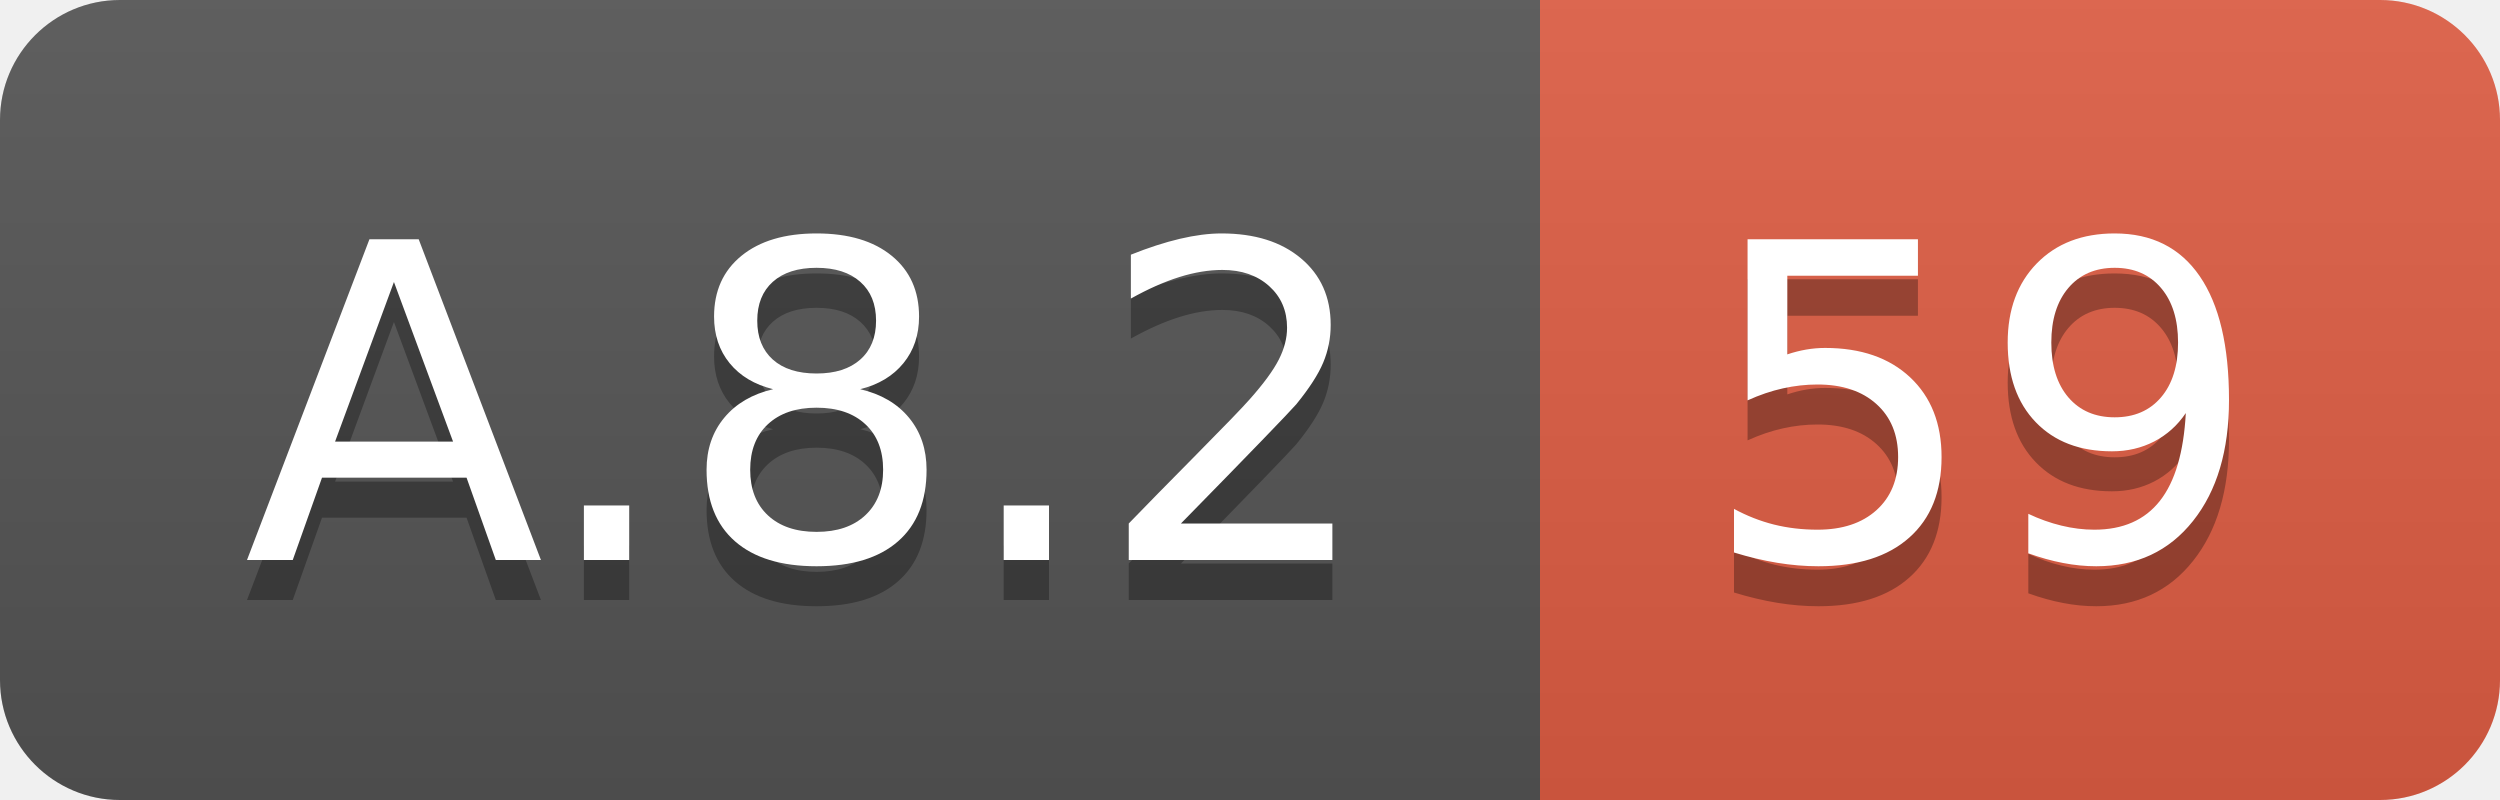
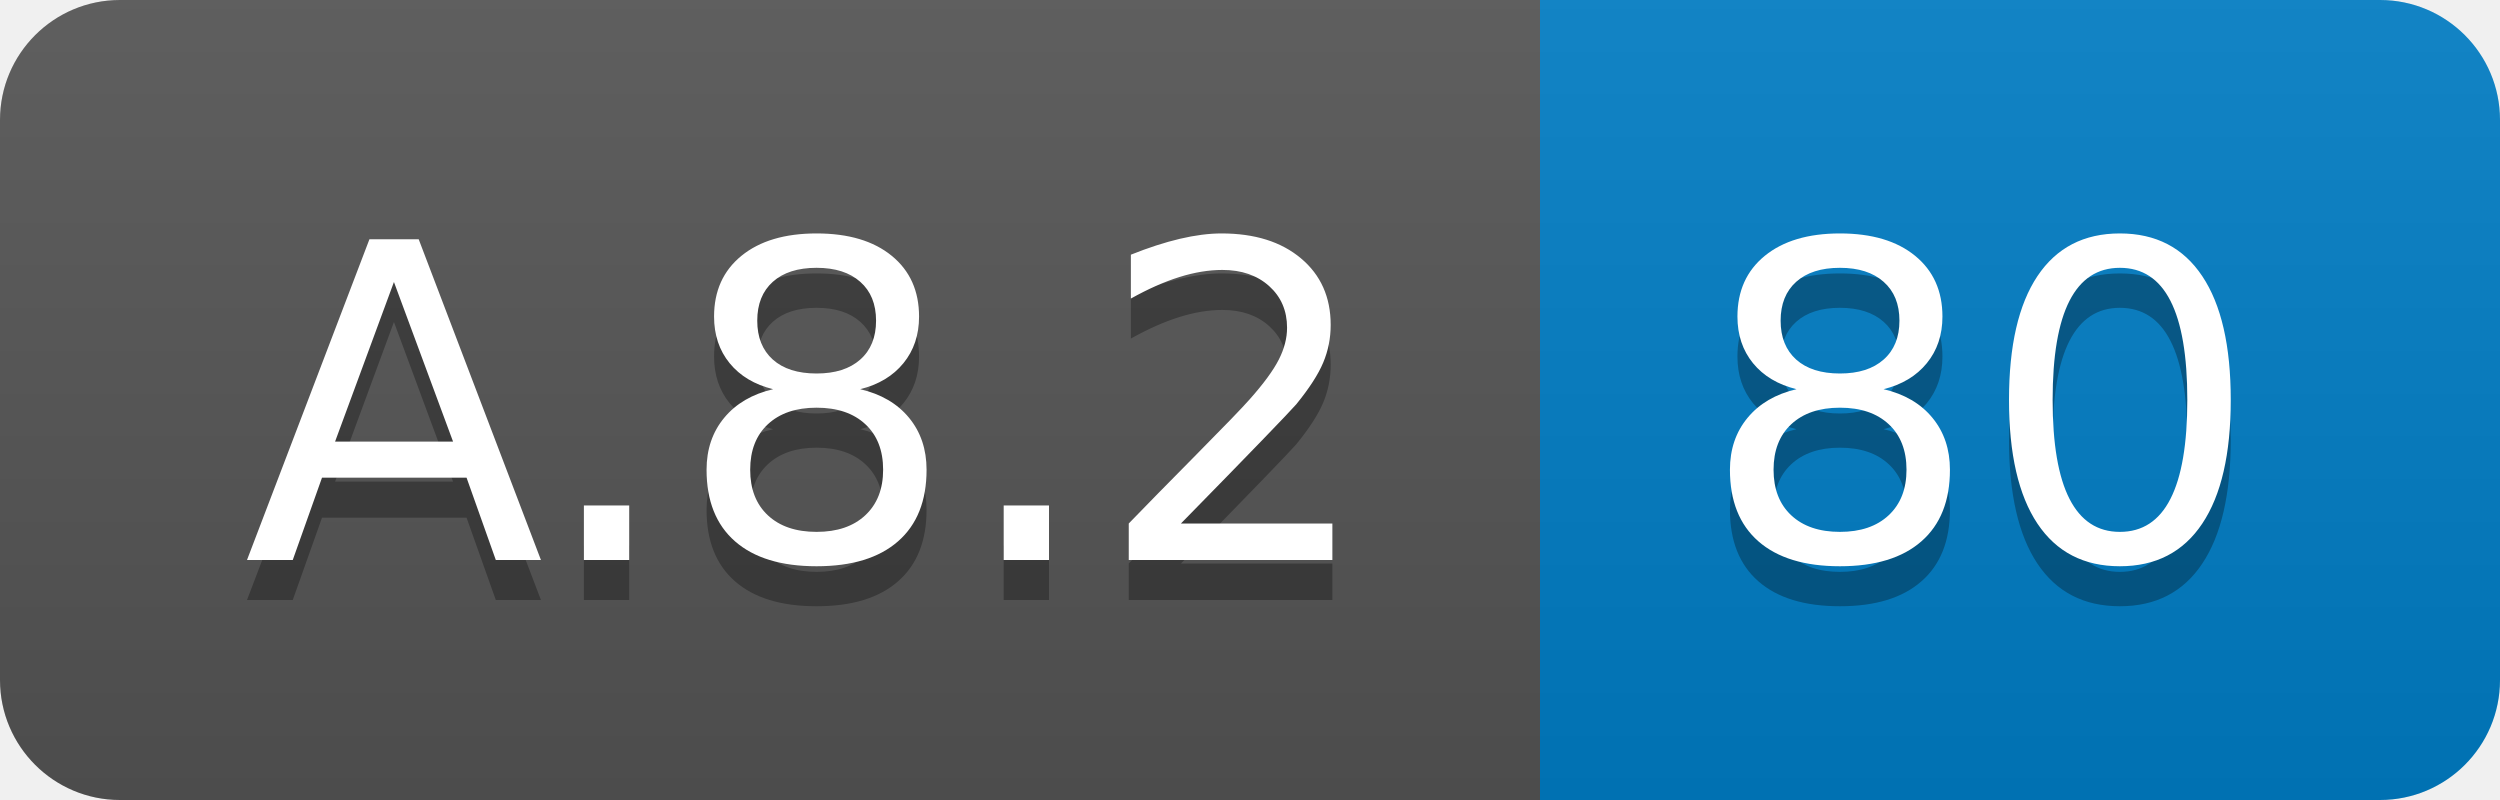
<svg xmlns="http://www.w3.org/2000/svg" width="62.5" height="20">
  <linearGradient id="smooth" x2="0" y2="100%">
    <stop offset="0" stop-color="#bbb" stop-opacity=".1" />
    <stop offset="1" stop-opacity=".1" />
  </linearGradient>
  <clipPath id="round">
    <rect width="62.5" height="20" rx="3" fill="#fff" />
  </clipPath>
  <g clip-path="url(#round)">
    <rect width="38.5" height="20" fill="#555" />
-     <rect x="38.5" width="24.0" height="20" fill="#e05d44" />
+     <rect x="38.5" width="24.0" height="20" fill="#007ec6" />
    <rect width="62.5" height="20" fill="url(#smooth)" />
  </g>
  <g fill="#fff" text-anchor="middle" font-family="DejaVu Sans,Verdana,Geneva,sans-serif" font-size="110">
    <text x="202.5" y="150" fill="#010101" fill-opacity=".3" transform="scale(0.1)" textLength="285.0" lengthAdjust="spacing">A.8.2</text>
    <text x="202.5" y="140" transform="scale(0.1)" textLength="285.0" lengthAdjust="spacing">A.8.2</text>
-     <text x="495.0" y="150" fill="#010101" fill-opacity=".3" transform="scale(0.1)" textLength="140.0" lengthAdjust="spacing">59</text>
-     <text x="495.0" y="140" transform="scale(0.1)" textLength="140.0" lengthAdjust="spacing">59</text>
+     <text x="495.0" y="150" fill="#010101" fill-opacity=".3" transform="scale(0.1)" textLength="140.0" lengthAdjust="spacing">80</text>
+     <text x="495.0" y="140" transform="scale(0.1)" textLength="140.0" lengthAdjust="spacing">80</text>
  </g>
</svg>
